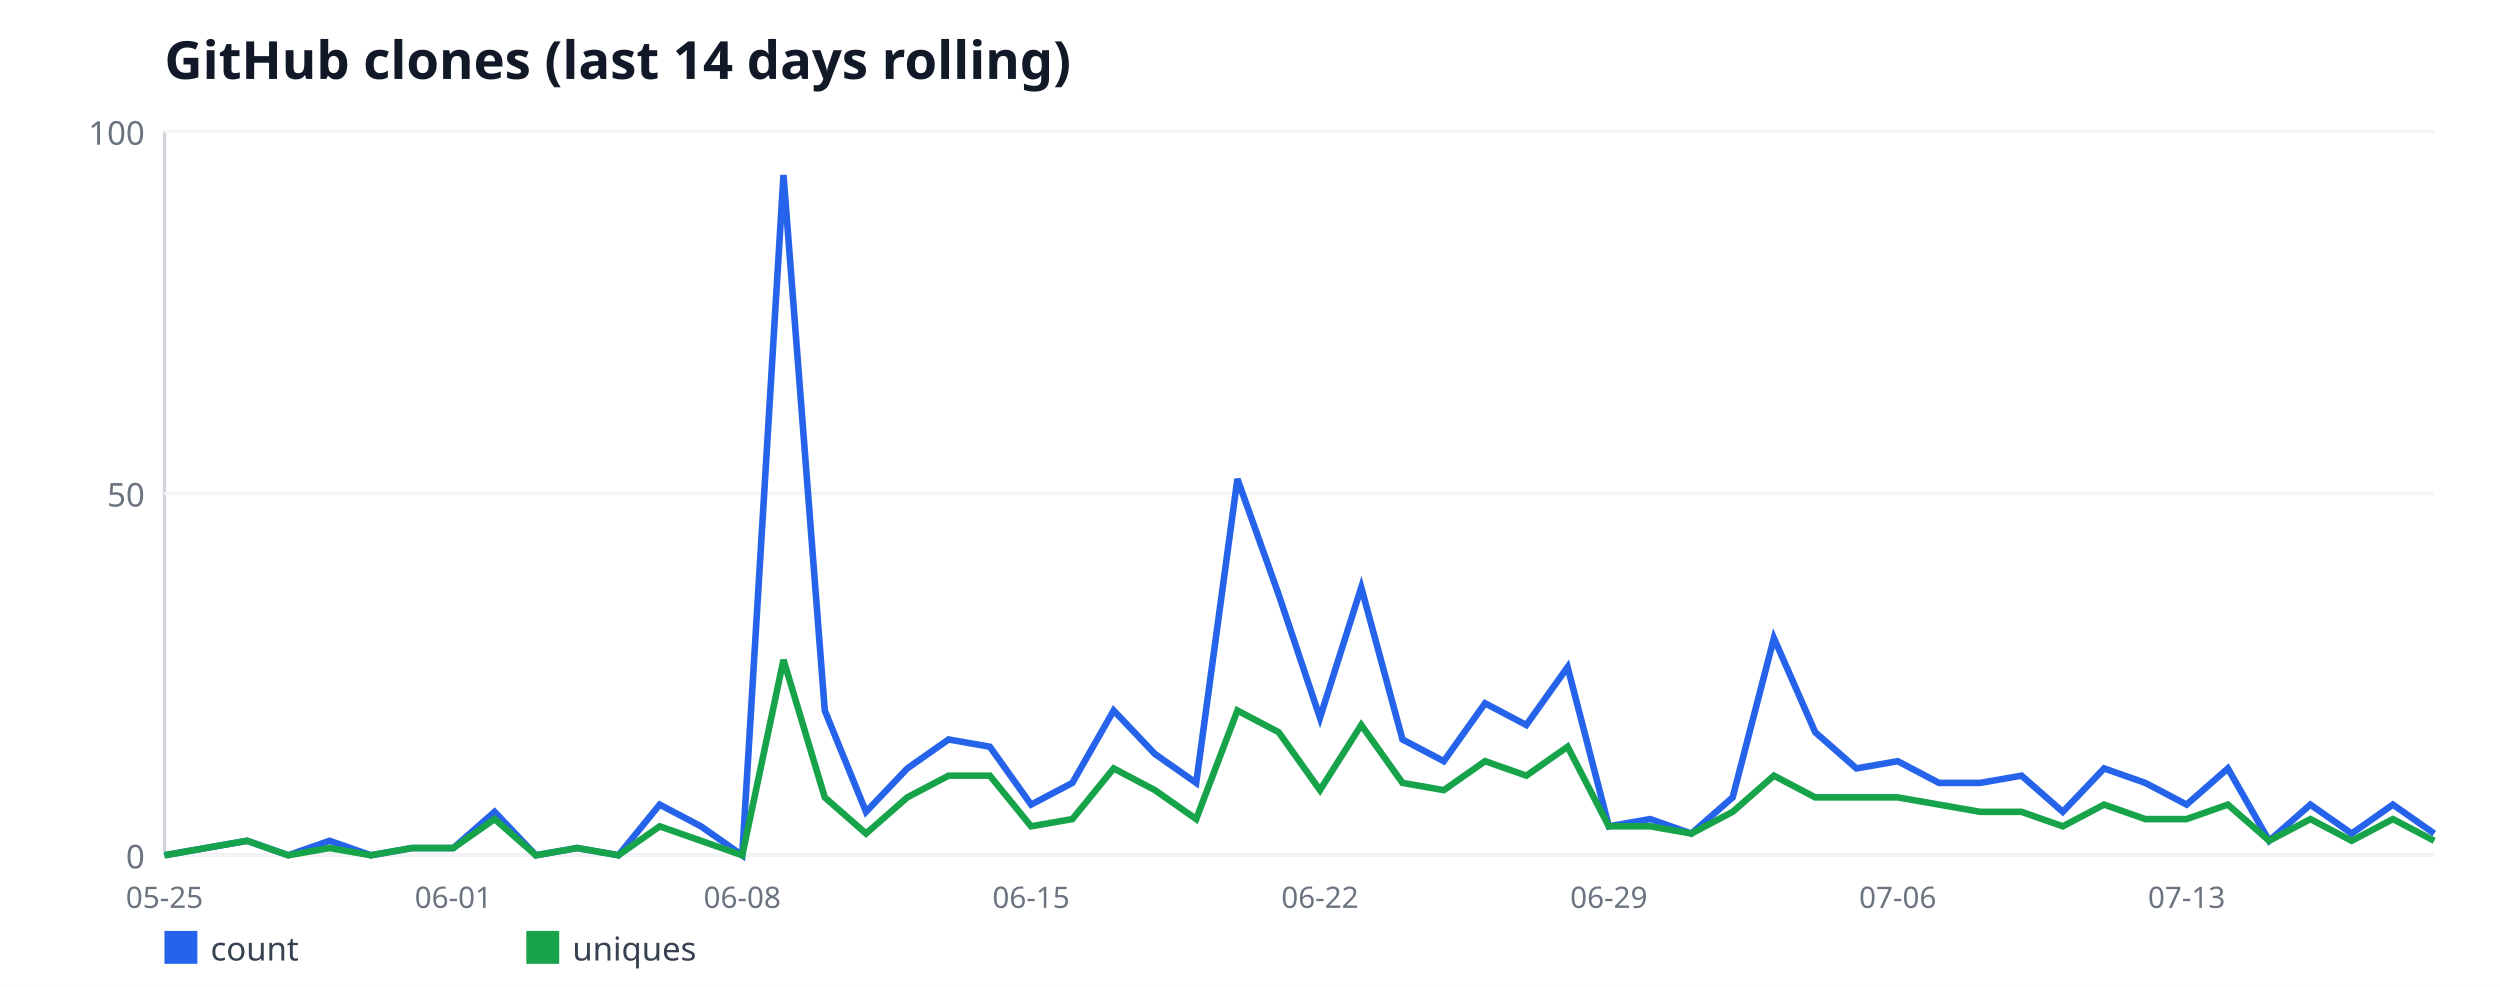
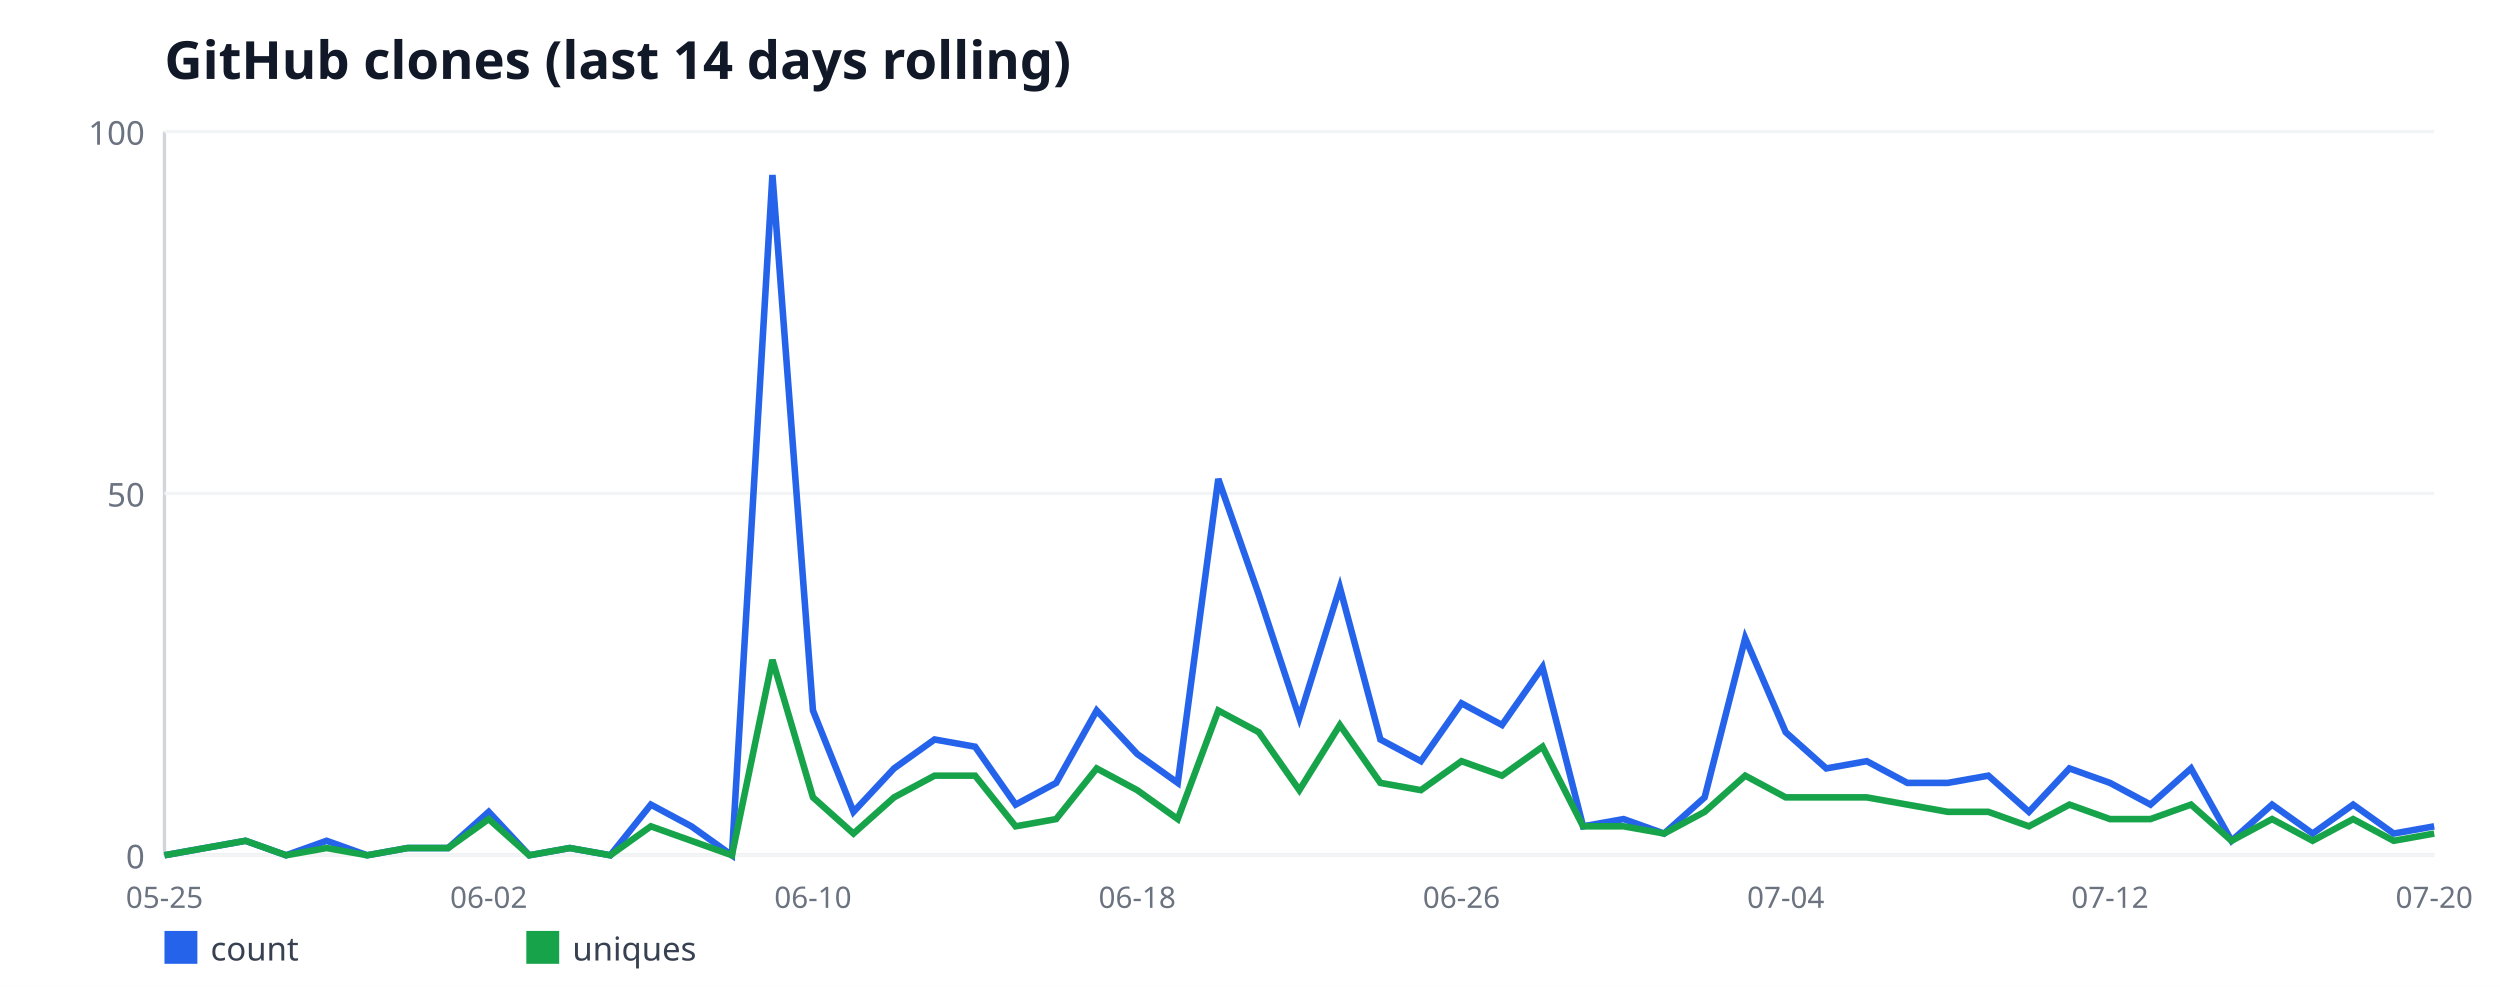
<svg xmlns="http://www.w3.org/2000/svg" width="760" height="300" viewBox="0 0 760 300" font-family="sans-serif">
  <rect width="760" height="300" fill="#ffffff" />
  <text x="50" y="24" font-size="16" font-weight="bold" fill="#111827">GitHub clones (last 14 days rolling)</text>
  <line x1="50" y1="40" x2="50" y2="260" stroke="#d1d5db" stroke-width="1" />
  <line x1="50" y1="260" x2="740" y2="260" stroke="#d1d5db" stroke-width="1" />
  <line x1="50" y1="260" x2="740" y2="260" stroke="#f3f4f6" stroke-width="1" />
  <text x="44" y="264" font-size="10" fill="#6b7280" text-anchor="end">0</text>
  <line x1="50" y1="150" x2="740" y2="150" stroke="#f3f4f6" stroke-width="1" />
  <text x="44" y="154" font-size="10" fill="#6b7280" text-anchor="end">50</text>
  <line x1="50" y1="40" x2="740" y2="40" stroke="#f3f4f6" stroke-width="1" />
  <text x="44" y="44" font-size="10" fill="#6b7280" text-anchor="end">100</text>
  <text x="50" y="276" font-size="9" fill="#6b7280" text-anchor="middle">05-25</text>
-   <text x="137.82" y="276" font-size="9" fill="#6b7280" text-anchor="middle">06-01</text>
-   <text x="225.64" y="276" font-size="9" fill="#6b7280" text-anchor="middle">06-08</text>
-   <text x="313.45" y="276" font-size="9" fill="#6b7280" text-anchor="middle">06-15</text>
-   <text x="401.27" y="276" font-size="9" fill="#6b7280" text-anchor="middle">06-22</text>
-   <text x="489.09" y="276" font-size="9" fill="#6b7280" text-anchor="middle">06-29</text>
-   <text x="576.91" y="276" font-size="9" fill="#6b7280" text-anchor="middle">07-06</text>
-   <text x="664.73" y="276" font-size="9" fill="#6b7280" text-anchor="middle">07-13</text>
-   <polyline fill="none" stroke="#2563eb" stroke-width="2" points="50,260 62.55,257.8 75.09,255.6 87.64,260 100.18,255.6 112.73,260 125.27,257.8 137.82,257.8 150.36,246.8 162.91,260 175.45,257.8 188,260 200.55,244.6 213.09,251.2 225.64,260 238.18,53.2 250.73,216 263.27,246.8 275.82,233.6 288.36,224.8 300.91,227 313.45,244.6 326,238 338.55,216 351.09,229.2 363.64,238 376.18,145.6 388.73,180.8 401.27,218.2 413.82,178.6 426.36,224.8 438.91,231.4 451.45,213.8 464,220.4 476.55,202.8 489.09,251.2 501.64,249 514.18,253.4 526.73,242.4 539.27,194 551.82,222.6 564.36,233.6 576.91,231.4 589.45,238 602,238 614.55,235.8 627.09,246.8 639.64,233.6 652.18,238 664.73,244.6 677.27,233.6 689.82,255.6 702.36,244.6 714.91,253.4 727.45,244.6 740,253.4" />
+   <text x="148.57" y="276" font-size="9" fill="#6b7280" text-anchor="middle">06-02</text>
+   <text x="247.14" y="276" font-size="9" fill="#6b7280" text-anchor="middle">06-10</text>
+   <text x="345.71" y="276" font-size="9" fill="#6b7280" text-anchor="middle">06-18</text>
+   <text x="444.29" y="276" font-size="9" fill="#6b7280" text-anchor="middle">06-26</text>
+   <text x="542.86" y="276" font-size="9" fill="#6b7280" text-anchor="middle">07-04</text>
+   <text x="641.43" y="276" font-size="9" fill="#6b7280" text-anchor="middle">07-12</text>
+   <text x="740" y="276" font-size="9" fill="#6b7280" text-anchor="middle">07-20</text>
+   <polyline fill="none" stroke="#2563eb" stroke-width="2" points="50,260 62.32,257.8 74.64,255.6 86.96,260 99.29,255.6 111.61,260 123.93,257.8 136.25,257.8 148.57,246.8 160.89,260 173.21,257.8 185.54,260 197.86,244.6 210.18,251.2 222.5,260 234.82,53.2 247.14,216 259.46,246.8 271.79,233.6 284.11,224.8 296.43,227 308.75,244.6 321.07,238 333.39,216 345.71,229.2 358.04,238 370.36,145.6 382.68,180.8 395,218.2 407.32,178.6 419.64,224.8 431.96,231.4 444.29,213.8 456.61,220.4 468.93,202.8 481.25,251.2 493.57,249 505.89,253.4 518.21,242.4 530.54,194 542.86,222.6 555.18,233.6 567.5,231.4 579.82,238 592.14,238 604.46,235.8 616.79,246.8 629.11,233.6 641.43,238 653.75,244.6 666.07,233.6 678.39,255.6 690.71,244.6 703.04,253.4 715.36,244.6 727.68,253.4 740,251.2" />
  <rect x="50" y="283" width="10" height="10" fill="#2563eb" />
  <text x="64" y="292" font-size="10" fill="#374151">count</text>
-   <polyline fill="none" stroke="#16a34a" stroke-width="2" points="50,260 62.55,257.8 75.09,255.6 87.64,260 100.18,257.8 112.73,260 125.27,257.8 137.82,257.8 150.36,249 162.91,260 175.45,257.8 188,260 200.55,251.2 213.09,255.6 225.64,260 238.18,200.6 250.73,242.4 263.27,253.4 275.82,242.4 288.36,235.8 300.91,235.8 313.45,251.2 326,249 338.55,233.6 351.09,240.2 363.64,249 376.18,216 388.73,222.6 401.27,240.2 413.82,220.4 426.36,238 438.91,240.2 451.45,231.4 464,235.8 476.55,227 489.09,251.2 501.64,251.2 514.18,253.4 526.73,246.8 539.27,235.8 551.82,242.4 564.36,242.4 576.91,242.4 589.45,244.6 602,246.8 614.55,246.8 627.09,251.2 639.64,244.6 652.18,249 664.73,249 677.27,244.6 689.82,255.6 702.36,249 714.91,255.6 727.45,249 740,255.6" />
+   <polyline fill="none" stroke="#16a34a" stroke-width="2" points="50,260 62.32,257.8 74.64,255.6 86.96,260 99.29,257.8 111.61,260 123.93,257.8 136.25,257.8 148.57,249 160.89,260 173.21,257.8 185.54,260 197.86,251.2 210.18,255.6 222.5,260 234.82,200.6 247.14,242.4 259.46,253.4 271.79,242.4 284.11,235.8 296.43,235.8 308.75,251.2 321.07,249 333.39,233.6 345.71,240.2 358.04,249 370.36,216 382.68,222.6 395,240.2 407.32,220.4 419.64,238 431.96,240.2 444.29,231.4 456.61,235.8 468.93,227 481.25,251.2 493.57,251.2 505.89,253.4 518.21,246.8 530.54,235.8 542.86,242.4 555.18,242.4 567.5,242.4 579.82,244.6 592.14,246.8 604.46,246.8 616.79,251.2 629.11,244.6 641.43,249 653.75,249 666.07,244.6 678.39,255.6 690.71,249 703.04,255.6 715.36,249 727.68,255.6 740,253.4" />
  <rect x="160" y="283" width="10" height="10" fill="#16a34a" />
  <text x="174" y="292" font-size="10" fill="#374151">uniques</text>
</svg>
